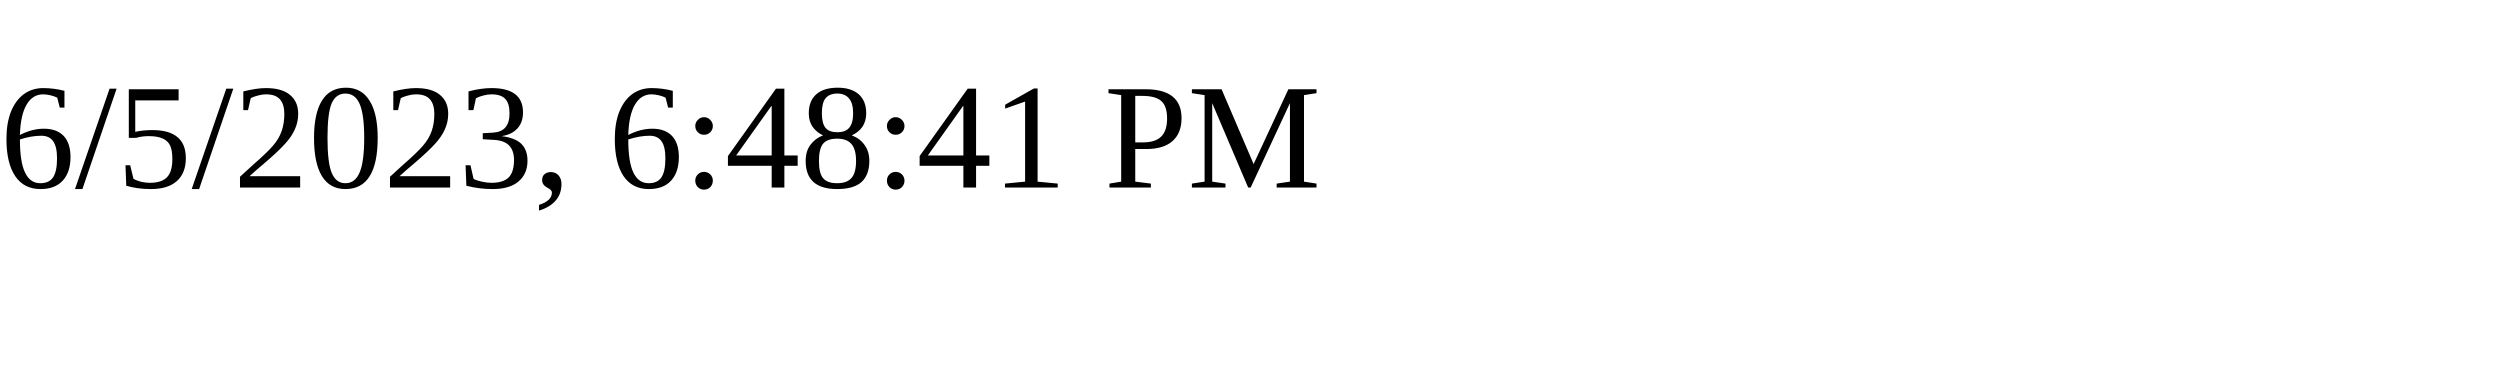
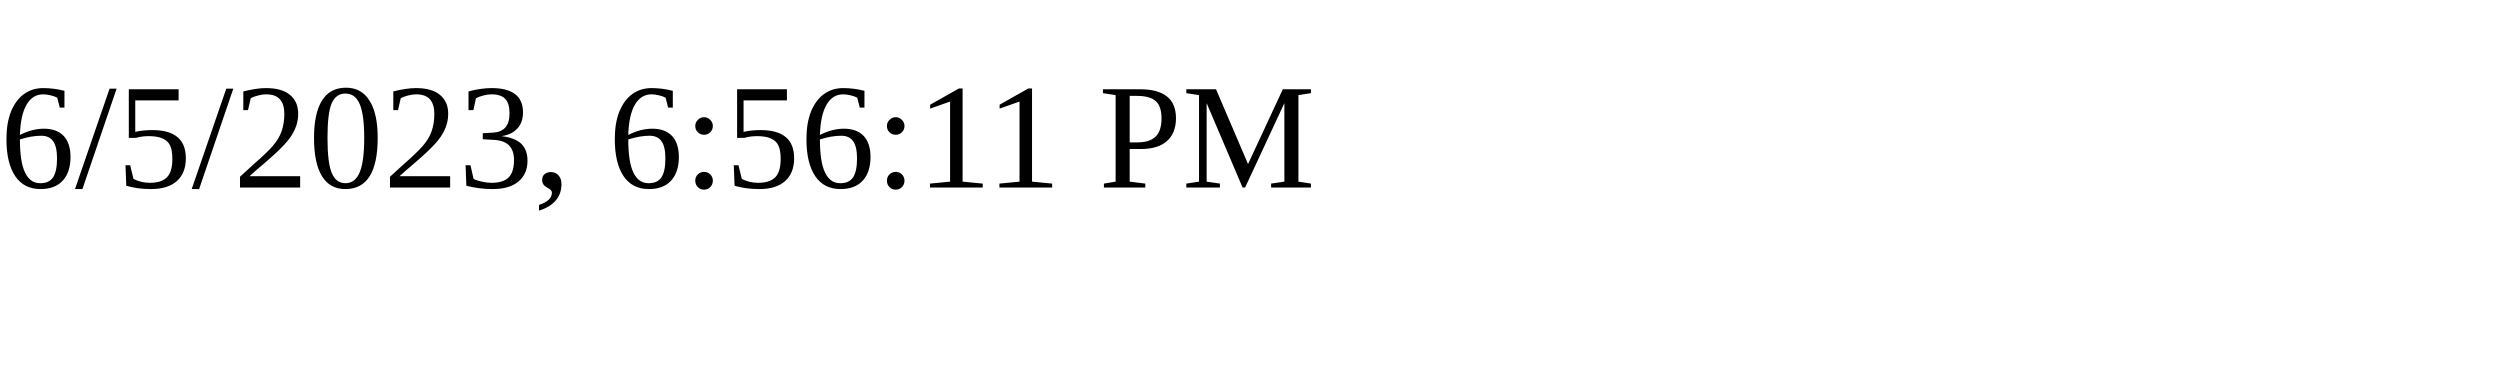
<svg xmlns="http://www.w3.org/2000/svg" height="30" width="200">
-   <text x="0" y="15">6/5/2023, 6:48:41 PM</text>
+   <text x="0" y="15">6/5/2023, 6:56:11 PM</text>
</svg>
